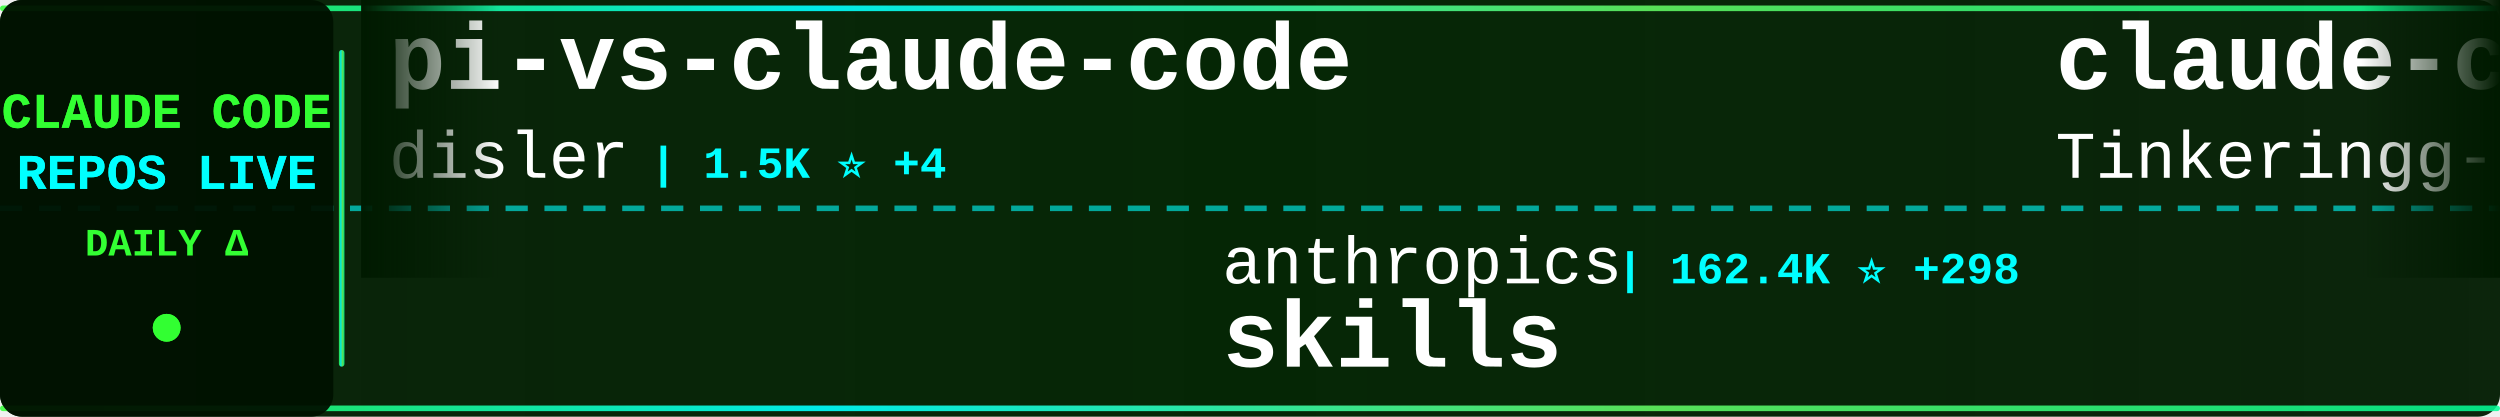
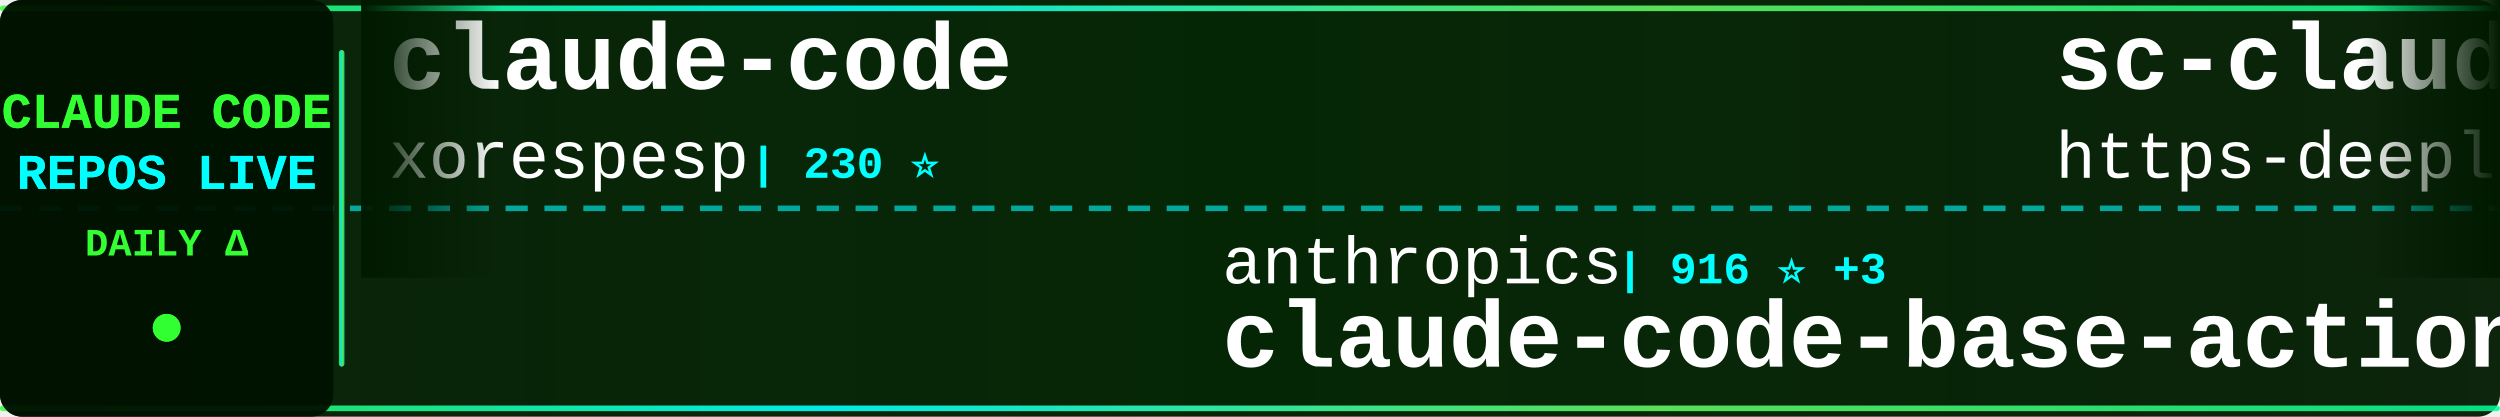
<svg xmlns="http://www.w3.org/2000/svg" width="900" height="150">
  <defs>
    <linearGradient id="tickerBg" x1="0%" y1="0%" x2="100%" y2="0%">
      <stop offset="0%" style="stop-color:#001a00;stop-opacity:0.95" />
      <stop offset="50%" style="stop-color:#002200;stop-opacity:0.98" />
      <stop offset="100%" style="stop-color:#001a00;stop-opacity:0.95" />
    </linearGradient>
    <linearGradient id="borderGrad" x1="0%" y1="0%" x2="100%" y2="0%">
      <stop offset="0%" style="stop-color:#33ff33;stop-opacity:0.85">
        <animate attributeName="stop-opacity" values="0.85;1;0.85" dur="2s" repeatCount="indefinite" />
      </stop>
      <stop offset="33%" style="stop-color:#00ffff;stop-opacity:0.9">
        <animate attributeName="stop-opacity" values="0.9;1;0.9" dur="2.2s" repeatCount="indefinite" />
      </stop>
      <stop offset="66%" style="stop-color:#66ff66;stop-opacity:0.85">
        <animate attributeName="stop-opacity" values="0.85;1;0.85" dur="1.8s" repeatCount="indefinite" />
      </stop>
      <stop offset="100%" style="stop-color:#00ff99;stop-opacity:0.85">
        <animate attributeName="stop-opacity" values="0.85;1;0.85" dur="2s" repeatCount="indefinite" />
      </stop>
    </linearGradient>
    <filter id="textGlow">
      <feGaussianBlur stdDeviation="0.1" result="coloredBlur" />
      <feMerge>
        <feMergeNode in="coloredBlur" />
        <feMergeNode in="SourceGraphic" />
      </feMerge>
    </filter>
    <filter id="metricGlow">
      <feGaussianBlur stdDeviation="0.2" result="coloredBlur" />
      <feMerge>
        <feMergeNode in="coloredBlur" />
        <feMergeNode in="SourceGraphic" />
      </feMerge>
    </filter>
    <linearGradient id="leftFade" x1="0%" y1="0%" x2="100%" y2="0%">
      <stop offset="0%" style="stop-color:#001a00;stop-opacity:1" />
      <stop offset="100%" style="stop-color:#001a00;stop-opacity:0" />
    </linearGradient>
    <linearGradient id="rightFade" x1="0%" y1="0%" x2="100%" y2="0%">
      <stop offset="0%" style="stop-color:#001a00;stop-opacity:0" />
      <stop offset="100%" style="stop-color:#001a00;stop-opacity:1" />
    </linearGradient>
  </defs>
  <rect width="900" height="150" fill="url(#tickerBg)" rx="8" />
  <rect x="0" y="2" width="900" height="2" fill="url(#borderGrad)" rx="1" />
  <rect x="0" y="146" width="900" height="2" fill="url(#borderGrad)" rx="1" />
  <line x1="0" y1="75" x2="900" y2="75" stroke="#00ffff" stroke-width="2" stroke-dasharray="8 6" opacity="0.6" />
  <rect x="0" y="0" width="120" height="150" fill="#001100" opacity="0.95" rx="8" />
  <text x="60" y="46" font-family="'Courier New', monospace" font-size="18" font-weight="bold" fill="#33ff33" text-anchor="middle" filter="url(#textGlow)">
    CLAUDE CODE
  </text>
  <text x="60" y="68" font-family="'Courier New', monospace" font-size="18" font-weight="bold" fill="#00ffff" text-anchor="middle" filter="url(#textGlow)">
    REPOS LIVE
  </text>
  <text x="60" y="92" font-family="'Courier New', monospace" font-size="14" font-weight="bold" fill="#33ff33" text-anchor="middle">
    DAILY Δ
  </text>
  <circle cx="60" cy="118" r="5" fill="#33ff33" filter="url(#metricGlow)">
    <animate attributeName="r" values="4;6;4" dur="1.5s" repeatCount="indefinite" />
    <animate attributeName="opacity" values="0.6;1;0.6" dur="1.5s" repeatCount="indefinite" />
  </circle>
  <rect x="122" y="18" width="2" height="114" fill="url(#borderGrad)" rx="1" />
  <clipPath id="tickerClip">
    <rect x="130" y="0" width="770" height="150" />
  </clipPath>
  <g clip-path="url(#tickerClip)">
    <g id="tickerItems">
      <animateTransform attributeName="transform" attributeType="XML" type="translate" from="0 0" to="-3000 0" dur="54s" repeatCount="indefinite" />
      <g transform="translate(0, 0)">
-         <text x="140" y="32" font-family="'Courier New', monospace" font-size="34" font-weight="bold" fill="#ffffff">pi-vs-claude-code</text>
-         <text x="140" y="64" font-family="'Courier New', monospace" font-size="24" font-weight="normal" fill="#ffffff" opacity="1.0">disler</text>
-         <text x="234" y="64" font-family="'Courier New', monospace" font-size="16" font-weight="bold" fill="#00ffff"> | 1.5K ⭐ +4</text>
+         <text x="140" y="32" font-family="'Courier New', monospace" font-size="34" font-weight="bold" fill="#ffffff">claude-code</text>
+         <text x="140" y="64" font-family="'Courier New', monospace" font-size="24" font-weight="normal" fill="#ffffff" opacity="1.0">xorespesp</text>
+         <text x="270" y="64" font-family="'Courier New', monospace" font-size="16" font-weight="bold" fill="#00ffff"> | 230 ⭐</text>
      </g>
      <g transform="translate(300, 0)">
        <text x="140" y="102" font-family="'Courier New', monospace" font-size="24" font-weight="normal" fill="#ffffff" opacity="1.0">anthropics</text>
-         <text x="282" y="102" font-family="'Courier New', monospace" font-size="16" font-weight="bold" fill="#00ffff"> | 162.4K ⭐ +298</text>
-         <text x="140" y="132" font-family="'Courier New', monospace" font-size="34" font-weight="bold" fill="#ffffff">skills</text>
+         <text x="282" y="102" font-family="'Courier New', monospace" font-size="16" font-weight="bold" fill="#00ffff"> | 916 ⭐ +3</text>
+         <text x="140" y="132" font-family="'Courier New', monospace" font-size="34" font-weight="bold" fill="#ffffff">claude-code-base-action</text>
      </g>
      <g transform="translate(600, 0)">
-         <text x="140" y="32" font-family="'Courier New', monospace" font-size="34" font-weight="bold" fill="#ffffff">claude-code</text>
-         <text x="140" y="64" font-family="'Courier New', monospace" font-size="24" font-weight="normal" fill="#ffffff" opacity="1.0">Tinkeringg-Lab</text>
-         <text x="330" y="64" font-family="'Courier New', monospace" font-size="16" font-weight="bold" fill="#00ffff"> | 211 ⭐</text>
+         <text x="140" y="32" font-family="'Courier New', monospace" font-size="34" font-weight="bold" fill="#ffffff">sc-claude-code-files</text>
+         <text x="140" y="64" font-family="'Courier New', monospace" font-size="24" font-weight="normal" fill="#ffffff" opacity="1.0">https-deeplearning-ai</text>
+         <text x="414" y="64" font-family="'Courier New', monospace" font-size="16" font-weight="bold" fill="#00ffff"> | 534 ⭐</text>
      </g>
      <g transform="translate(900, 0)">
-         <text x="140" y="102" font-family="'Courier New', monospace" font-size="24" font-weight="normal" fill="#ffffff" opacity="1.0">FlorianBruniaux</text>
-         <text x="342" y="102" font-family="'Courier New', monospace" font-size="16" font-weight="bold" fill="#00ffff"> | 5.5K ⭐ +10</text>
-         <text x="140" y="132" font-family="'Courier New', monospace" font-size="34" font-weight="bold" fill="#ffffff">claude-code-ultimate-gui...</text>
+         <text x="140" y="102" font-family="'Courier New', monospace" font-size="24" font-weight="normal" fill="#ffffff" opacity="1.0">darcyegb</text>
+         <text x="258" y="102" font-family="'Courier New', monospace" font-size="16" font-weight="bold" fill="#00ffff"> | 748 ⭐</text>
+         <text x="140" y="132" font-family="'Courier New', monospace" font-size="34" font-weight="bold" fill="#ffffff">ClaudeCodeAgents</text>
      </g>
      <g transform="translate(1200, 0)">
        <text x="140" y="32" font-family="'Courier New', monospace" font-size="34" font-weight="bold" fill="#ffffff">claude-code</text>
-         <text x="140" y="64" font-family="'Courier New', monospace" font-size="24" font-weight="normal" fill="#ffffff" opacity="1.0">yasasbanukaofficial</text>
-         <text x="390" y="64" font-family="'Courier New', monospace" font-size="16" font-weight="bold" fill="#00ffff"> | 3.8K ⭐ +6</text>
+         <text x="140" y="64" font-family="'Courier New', monospace" font-size="24" font-weight="normal" fill="#ffffff" opacity="1.0">T-Lab-CUHKSZ</text>
+         <text x="306" y="64" font-family="'Courier New', monospace" font-size="16" font-weight="bold" fill="#00ffff"> | 326 ⭐</text>
      </g>
      <g transform="translate(1500, 0)">
-         <text x="140" y="102" font-family="'Courier New', monospace" font-size="24" font-weight="normal" fill="#ffffff" opacity="1.0">nicedreamzapp</text>
-         <text x="318" y="102" font-family="'Courier New', monospace" font-size="16" font-weight="bold" fill="#00ffff"> | 3.0K ⭐ +4</text>
-         <text x="140" y="132" font-family="'Courier New', monospace" font-size="34" font-weight="bold" fill="#ffffff">claude-code-local</text>
+         <text x="140" y="102" font-family="'Courier New', monospace" font-size="24" font-weight="normal" fill="#ffffff" opacity="1.0">anthropics</text>
+         <text x="282" y="102" font-family="'Courier New', monospace" font-size="16" font-weight="bold" fill="#00ffff"> | 5.6K ⭐ +6</text>
+         <text x="140" y="132" font-family="'Courier New', monospace" font-size="34" font-weight="bold" fill="#ffffff">claude-code-security-rev...</text>
      </g>
      <g transform="translate(1800, 0)">
-         <text x="140" y="32" font-family="'Courier New', monospace" font-size="34" font-weight="bold" fill="#ffffff">Claude-code</text>
-         <text x="140" y="64" font-family="'Courier New', monospace" font-size="24" font-weight="normal" fill="#ffffff" opacity="1.0">zstmfhy</text>
-         <text x="246" y="64" font-family="'Courier New', monospace" font-size="16" font-weight="bold" fill="#00ffff"> | 190 ⭐</text>
+         <text x="140" y="32" font-family="'Courier New', monospace" font-size="34" font-weight="bold" fill="#ffffff">claude_codex_bridge</text>
+         <text x="140" y="64" font-family="'Courier New', monospace" font-size="24" font-weight="normal" fill="#ffffff" opacity="1.0">SeemSeam</text>
+         <text x="258" y="64" font-family="'Courier New', monospace" font-size="16" font-weight="bold" fill="#00ffff"> | 3.3K ⭐ +4</text>
      </g>
      <g transform="translate(2100, 0)">
-         <text x="140" y="102" font-family="'Courier New', monospace" font-size="24" font-weight="normal" fill="#ffffff" opacity="1.0">codeaashu</text>
-         <text x="270" y="102" font-family="'Courier New', monospace" font-size="16" font-weight="bold" fill="#00ffff"> | 3.1K ⭐ +4</text>
-         <text x="140" y="132" font-family="'Courier New', monospace" font-size="34" font-weight="bold" fill="#ffffff">claude-code</text>
+         <text x="140" y="102" font-family="'Courier New', monospace" font-size="24" font-weight="normal" fill="#ffffff" opacity="1.0">AICoderTudou</text>
+         <text x="306" y="102" font-family="'Courier New', monospace" font-size="16" font-weight="bold" fill="#00ffff"> | 497 ⭐</text>
+         <text x="140" y="132" font-family="'Courier New', monospace" font-size="34" font-weight="bold" fill="#ffffff">claude-code-tudou</text>
      </g>
      <g transform="translate(2400, 0)">
-         <text x="140" y="32" font-family="'Courier New', monospace" font-size="34" font-weight="bold" fill="#ffffff">claude-code</text>
-         <text x="140" y="64" font-family="'Courier New', monospace" font-size="24" font-weight="normal" fill="#ffffff" opacity="1.0">anthropics</text>
-         <text x="282" y="64" font-family="'Courier New', monospace" font-size="16" font-weight="bold" fill="#00ffff"> | 138.2K ⭐ +98</text>
+         <text x="140" y="32" font-family="'Courier New', monospace" font-size="34" font-weight="bold" fill="#ffffff">claude-code-proxy</text>
+         <text x="140" y="64" font-family="'Courier New', monospace" font-size="24" font-weight="normal" fill="#ffffff" opacity="1.0">fuergaosi233</text>
+         <text x="306" y="64" font-family="'Courier New', monospace" font-size="16" font-weight="bold" fill="#00ffff"> | 2.7K ⭐ +1</text>
      </g>
      <g transform="translate(2700, 0)">
-         <text x="140" y="102" font-family="'Courier New', monospace" font-size="24" font-weight="normal" fill="#ffffff" opacity="1.0">Chachamaru127</text>
-         <text x="318" y="102" font-family="'Courier New', monospace" font-size="16" font-weight="bold" fill="#00ffff"> | 3.0K ⭐ +3</text>
-         <text x="140" y="132" font-family="'Courier New', monospace" font-size="34" font-weight="bold" fill="#ffffff">claude-code-harness</text>
+         <text x="140" y="102" font-family="'Courier New', monospace" font-size="24" font-weight="normal" fill="#ffffff" opacity="1.0">OneRedOak</text>
+         <text x="270" y="102" font-family="'Courier New', monospace" font-size="16" font-weight="bold" fill="#00ffff"> | 3.9K ⭐ +1</text>
+         <text x="140" y="132" font-family="'Courier New', monospace" font-size="34" font-weight="bold" fill="#ffffff">claude-code-workflows</text>
      </g>
      <g transform="translate(3000, 0)">
-         <text x="140" y="32" font-family="'Courier New', monospace" font-size="34" font-weight="bold" fill="#ffffff">pi-vs-claude-code</text>
-         <text x="140" y="64" font-family="'Courier New', monospace" font-size="24" font-weight="normal" fill="#ffffff" opacity="1.0">disler</text>
-         <text x="234" y="64" font-family="'Courier New', monospace" font-size="16" font-weight="bold" fill="#00ffff"> | 1.5K ⭐ +4</text>
+         <text x="140" y="32" font-family="'Courier New', monospace" font-size="34" font-weight="bold" fill="#ffffff">claude-code</text>
+         <text x="140" y="64" font-family="'Courier New', monospace" font-size="24" font-weight="normal" fill="#ffffff" opacity="1.0">xorespesp</text>
+         <text x="270" y="64" font-family="'Courier New', monospace" font-size="16" font-weight="bold" fill="#00ffff"> | 230 ⭐</text>
      </g>
      <g transform="translate(3300, 0)">
        <text x="140" y="102" font-family="'Courier New', monospace" font-size="24" font-weight="normal" fill="#ffffff" opacity="1.0">anthropics</text>
-         <text x="282" y="102" font-family="'Courier New', monospace" font-size="16" font-weight="bold" fill="#00ffff"> | 162.4K ⭐ +298</text>
-         <text x="140" y="132" font-family="'Courier New', monospace" font-size="34" font-weight="bold" fill="#ffffff">skills</text>
+         <text x="282" y="102" font-family="'Courier New', monospace" font-size="16" font-weight="bold" fill="#00ffff"> | 916 ⭐ +3</text>
+         <text x="140" y="132" font-family="'Courier New', monospace" font-size="34" font-weight="bold" fill="#ffffff">claude-code-base-action</text>
      </g>
      <g transform="translate(3600, 0)">
-         <text x="140" y="32" font-family="'Courier New', monospace" font-size="34" font-weight="bold" fill="#ffffff">claude-code</text>
-         <text x="140" y="64" font-family="'Courier New', monospace" font-size="24" font-weight="normal" fill="#ffffff" opacity="1.0">Tinkeringg-Lab</text>
-         <text x="330" y="64" font-family="'Courier New', monospace" font-size="16" font-weight="bold" fill="#00ffff"> | 211 ⭐</text>
+         <text x="140" y="32" font-family="'Courier New', monospace" font-size="34" font-weight="bold" fill="#ffffff">sc-claude-code-files</text>
+         <text x="140" y="64" font-family="'Courier New', monospace" font-size="24" font-weight="normal" fill="#ffffff" opacity="1.0">https-deeplearning-ai</text>
+         <text x="414" y="64" font-family="'Courier New', monospace" font-size="16" font-weight="bold" fill="#00ffff"> | 534 ⭐</text>
      </g>
      <g transform="translate(3900, 0)">
-         <text x="140" y="102" font-family="'Courier New', monospace" font-size="24" font-weight="normal" fill="#ffffff" opacity="1.0">FlorianBruniaux</text>
-         <text x="342" y="102" font-family="'Courier New', monospace" font-size="16" font-weight="bold" fill="#00ffff"> | 5.5K ⭐ +10</text>
-         <text x="140" y="132" font-family="'Courier New', monospace" font-size="34" font-weight="bold" fill="#ffffff">claude-code-ultimate-gui...</text>
+         <text x="140" y="102" font-family="'Courier New', monospace" font-size="24" font-weight="normal" fill="#ffffff" opacity="1.0">darcyegb</text>
+         <text x="258" y="102" font-family="'Courier New', monospace" font-size="16" font-weight="bold" fill="#00ffff"> | 748 ⭐</text>
+         <text x="140" y="132" font-family="'Courier New', monospace" font-size="34" font-weight="bold" fill="#ffffff">ClaudeCodeAgents</text>
      </g>
    </g>
  </g>
  <rect x="130" y="0" width="50" height="100" fill="url(#leftFade)" />
  <rect x="850" y="0" width="50" height="100" fill="url(#rightFade)" />
</svg>
